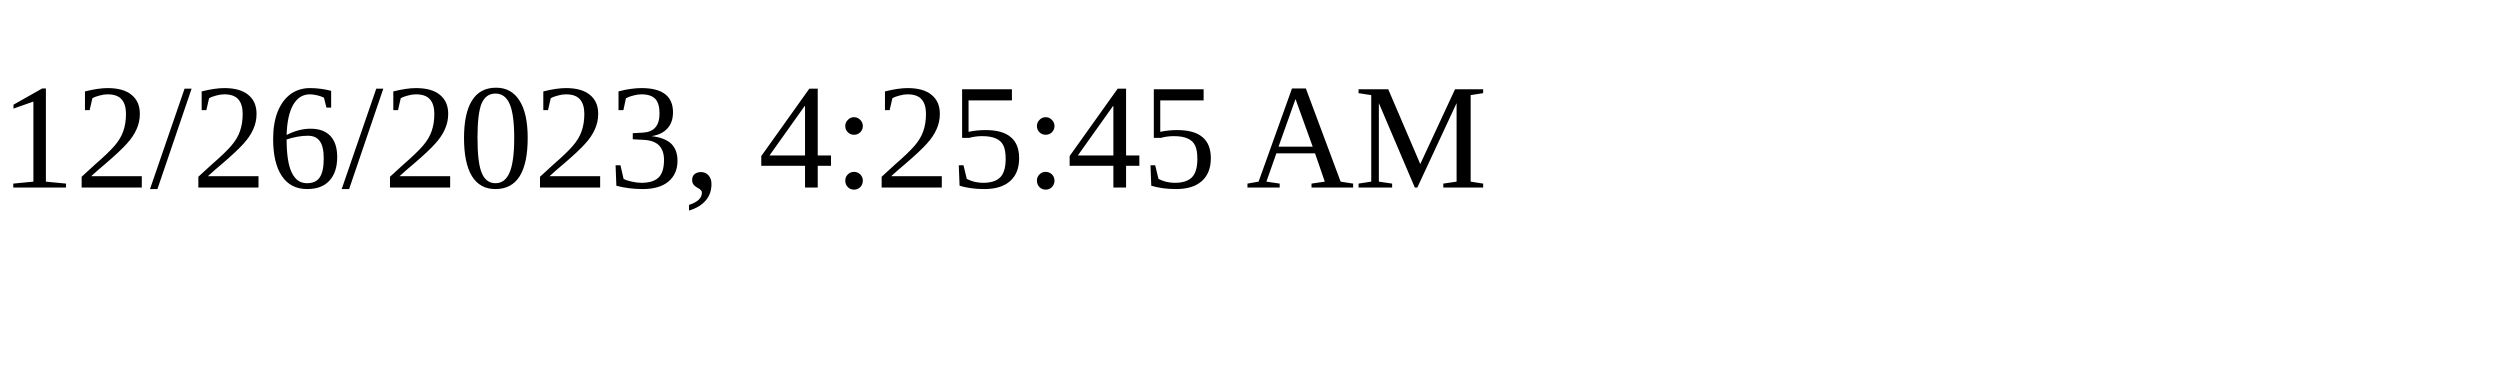
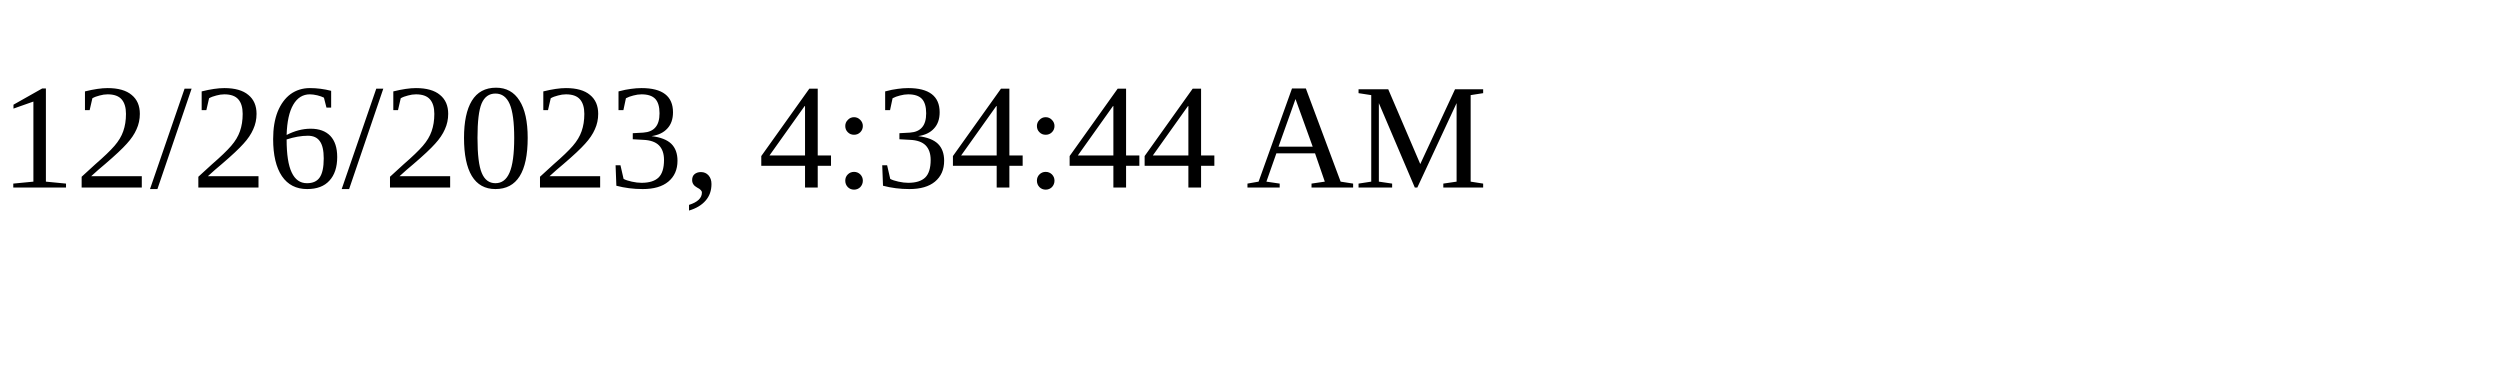
<svg xmlns="http://www.w3.org/2000/svg" height="30" width="200">
-   <text x="0" y="15">12/26/2023, 4:25:45 AM</text>
+   <text x="0" y="15">12/26/2023, 4:34:44 AM</text>
</svg>
